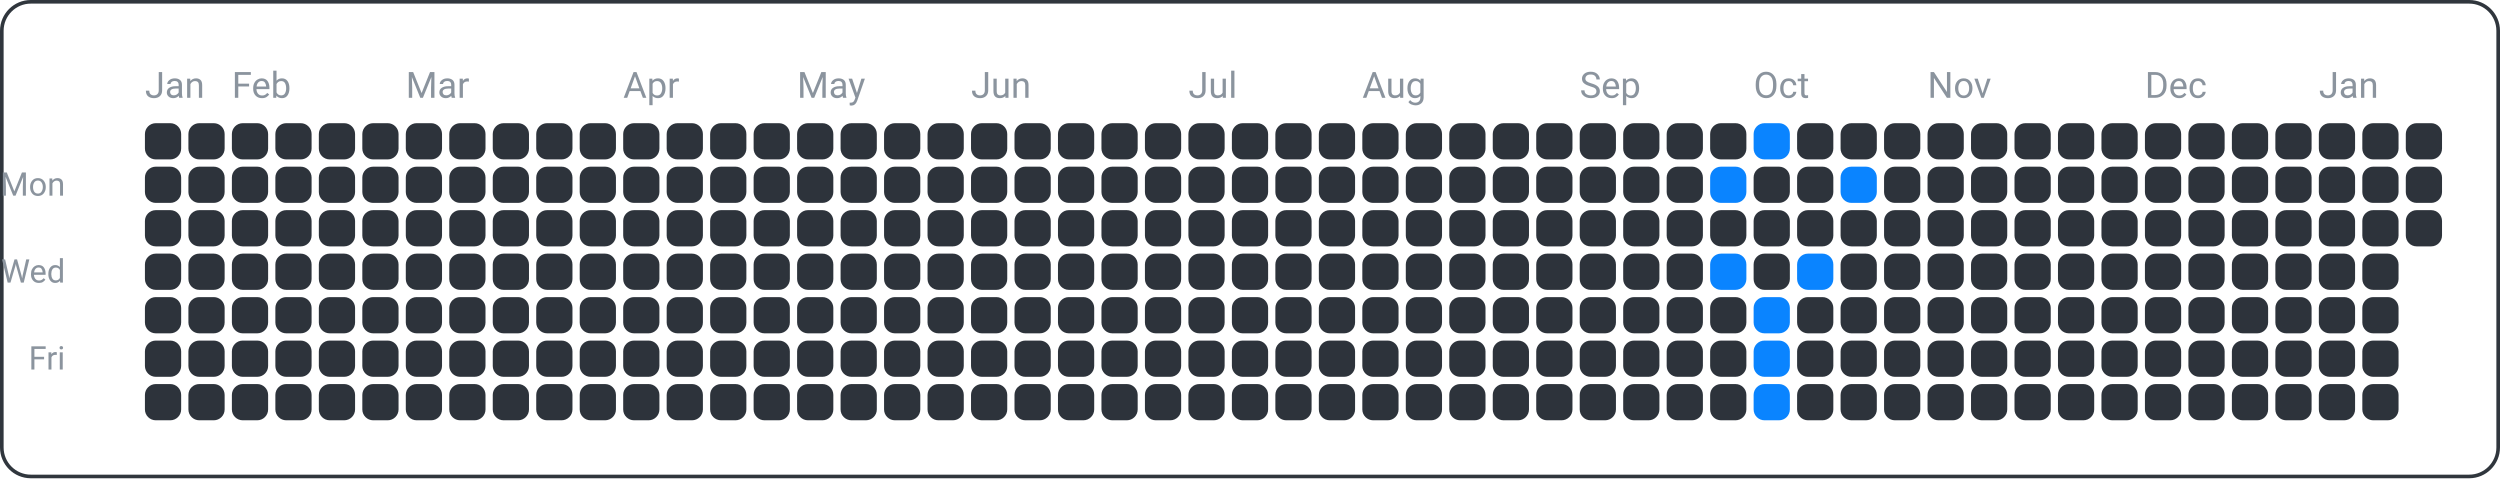
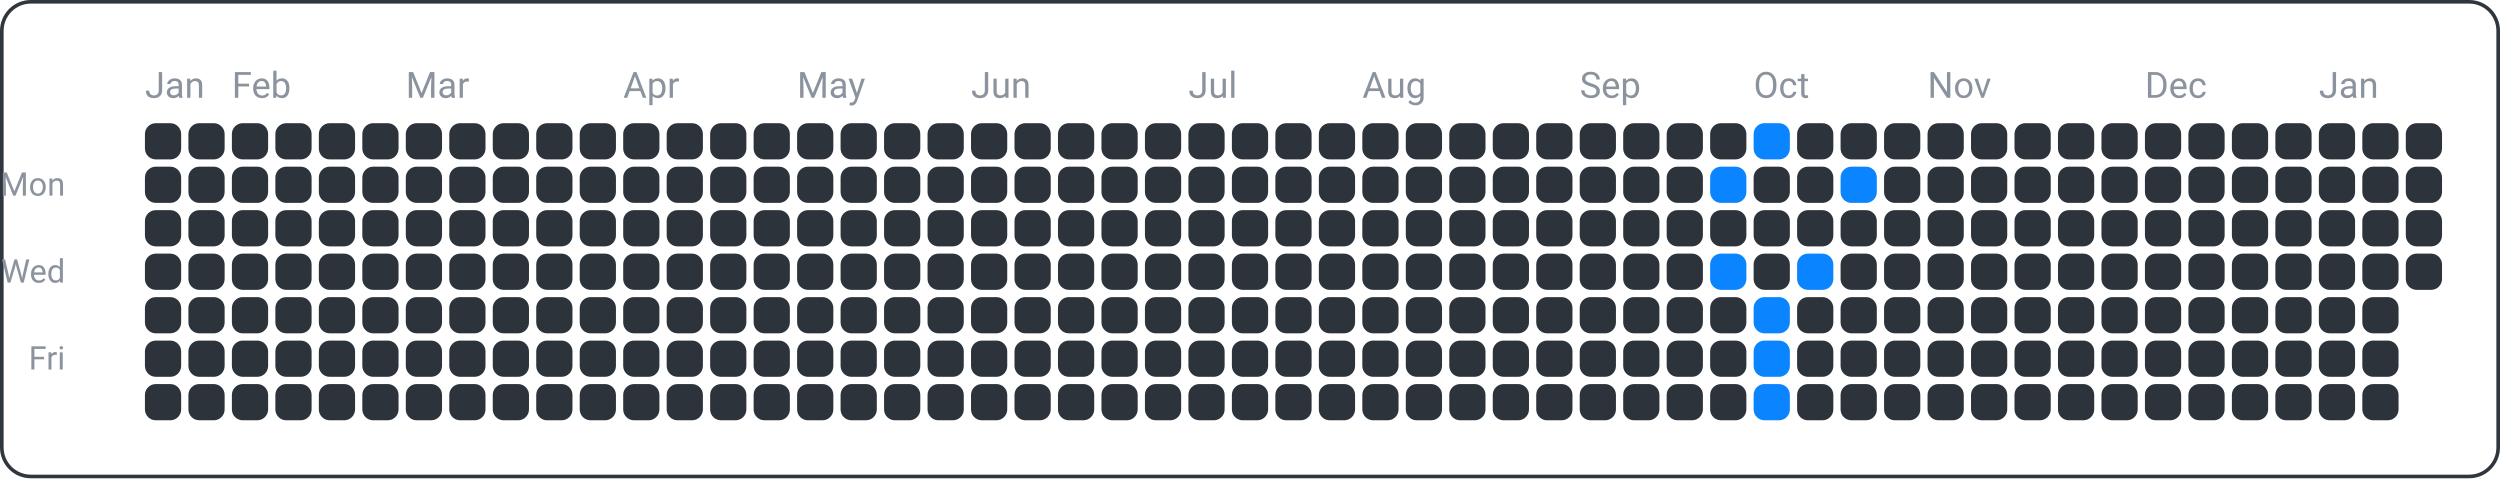
<svg xmlns="http://www.w3.org/2000/svg" width="690" height="132" viewBox="0 0 690 132">
  <rect x="0.5" y="0.5" width="689" height="131" fill="none" rx="8" ry="8" stroke="#30363d" />
  <text x="18" y="54" font-family="ui-sans-serif, -apple-system, Segoe UI, Roboto, Helvetica, Arial" font-size="9" fill="#8b949e" text-anchor="end">Mon</text>
  <text x="18" y="78" font-family="ui-sans-serif, -apple-system, Segoe UI, Roboto, Helvetica, Arial" font-size="9" fill="#8b949e" text-anchor="end">Wed</text>
  <text x="18" y="102" font-family="ui-sans-serif, -apple-system, Segoe UI, Roboto, Helvetica, Arial" font-size="9" fill="#8b949e" text-anchor="end">Fri</text>
  <text x="40" y="27" font-family="ui-sans-serif, -apple-system, Segoe UI, Roboto, Helvetica, Arial" font-size="10" fill="#8b949e" text-anchor="start">Jan</text>
  <text x="64" y="27" font-family="ui-sans-serif, -apple-system, Segoe UI, Roboto, Helvetica, Arial" font-size="10" fill="#8b949e" text-anchor="start">Feb</text>
  <text x="112" y="27" font-family="ui-sans-serif, -apple-system, Segoe UI, Roboto, Helvetica, Arial" font-size="10" fill="#8b949e" text-anchor="start">Mar</text>
  <text x="172" y="27" font-family="ui-sans-serif, -apple-system, Segoe UI, Roboto, Helvetica, Arial" font-size="10" fill="#8b949e" text-anchor="start">Apr</text>
  <text x="220" y="27" font-family="ui-sans-serif, -apple-system, Segoe UI, Roboto, Helvetica, Arial" font-size="10" fill="#8b949e" text-anchor="start">May</text>
  <text x="268" y="27" font-family="ui-sans-serif, -apple-system, Segoe UI, Roboto, Helvetica, Arial" font-size="10" fill="#8b949e" text-anchor="start">Jun</text>
  <text x="328" y="27" font-family="ui-sans-serif, -apple-system, Segoe UI, Roboto, Helvetica, Arial" font-size="10" fill="#8b949e" text-anchor="start">Jul</text>
  <text x="376" y="27" font-family="ui-sans-serif, -apple-system, Segoe UI, Roboto, Helvetica, Arial" font-size="10" fill="#8b949e" text-anchor="start">Aug</text>
  <text x="436" y="27" font-family="ui-sans-serif, -apple-system, Segoe UI, Roboto, Helvetica, Arial" font-size="10" fill="#8b949e" text-anchor="start">Sep</text>
  <text x="484" y="27" font-family="ui-sans-serif, -apple-system, Segoe UI, Roboto, Helvetica, Arial" font-size="10" fill="#8b949e" text-anchor="start">Oct</text>
  <text x="532" y="27" font-family="ui-sans-serif, -apple-system, Segoe UI, Roboto, Helvetica, Arial" font-size="10" fill="#8b949e" text-anchor="start">Nov</text>
  <text x="592" y="27" font-family="ui-sans-serif, -apple-system, Segoe UI, Roboto, Helvetica, Arial" font-size="10" fill="#8b949e" text-anchor="start">Dec</text>
  <text x="640" y="27" font-family="ui-sans-serif, -apple-system, Segoe UI, Roboto, Helvetica, Arial" font-size="10" fill="#8b949e" text-anchor="start">Jan</text>
  <rect x="40" y="34" width="10" height="10" fill="#2d333b" rx="3" ry="3" />
  <rect x="40" y="46" width="10" height="10" fill="#2d333b" rx="3" ry="3" />
  <rect x="40" y="58" width="10" height="10" fill="#2d333b" rx="3" ry="3" />
  <rect x="40" y="70" width="10" height="10" fill="#2d333b" rx="3" ry="3" />
  <rect x="40" y="82" width="10" height="10" fill="#2d333b" rx="3" ry="3" />
  <rect x="40" y="94" width="10" height="10" fill="#2d333b" rx="3" ry="3" />
  <rect x="40" y="106" width="10" height="10" fill="#2d333b" rx="3" ry="3" />
  <rect x="52" y="34" width="10" height="10" fill="#2d333b" rx="3" ry="3" />
  <rect x="52" y="46" width="10" height="10" fill="#2d333b" rx="3" ry="3" />
  <rect x="52" y="58" width="10" height="10" fill="#2d333b" rx="3" ry="3" />
  <rect x="52" y="70" width="10" height="10" fill="#2d333b" rx="3" ry="3" />
  <rect x="52" y="82" width="10" height="10" fill="#2d333b" rx="3" ry="3" />
  <rect x="52" y="94" width="10" height="10" fill="#2d333b" rx="3" ry="3" />
  <rect x="52" y="106" width="10" height="10" fill="#2d333b" rx="3" ry="3" />
  <rect x="64" y="34" width="10" height="10" fill="#2d333b" rx="3" ry="3" />
  <rect x="64" y="46" width="10" height="10" fill="#2d333b" rx="3" ry="3" />
  <rect x="64" y="58" width="10" height="10" fill="#2d333b" rx="3" ry="3" />
  <rect x="64" y="70" width="10" height="10" fill="#2d333b" rx="3" ry="3" />
  <rect x="64" y="82" width="10" height="10" fill="#2d333b" rx="3" ry="3" />
  <rect x="64" y="94" width="10" height="10" fill="#2d333b" rx="3" ry="3" />
  <rect x="64" y="106" width="10" height="10" fill="#2d333b" rx="3" ry="3" />
  <rect x="76" y="34" width="10" height="10" fill="#2d333b" rx="3" ry="3" />
  <rect x="76" y="46" width="10" height="10" fill="#2d333b" rx="3" ry="3" />
  <rect x="76" y="58" width="10" height="10" fill="#2d333b" rx="3" ry="3" />
  <rect x="76" y="70" width="10" height="10" fill="#2d333b" rx="3" ry="3" />
  <rect x="76" y="82" width="10" height="10" fill="#2d333b" rx="3" ry="3" />
  <rect x="76" y="94" width="10" height="10" fill="#2d333b" rx="3" ry="3" />
  <rect x="76" y="106" width="10" height="10" fill="#2d333b" rx="3" ry="3" />
  <rect x="88" y="34" width="10" height="10" fill="#2d333b" rx="3" ry="3" />
  <rect x="88" y="46" width="10" height="10" fill="#2d333b" rx="3" ry="3" />
  <rect x="88" y="58" width="10" height="10" fill="#2d333b" rx="3" ry="3" />
  <rect x="88" y="70" width="10" height="10" fill="#2d333b" rx="3" ry="3" />
  <rect x="88" y="82" width="10" height="10" fill="#2d333b" rx="3" ry="3" />
  <rect x="88" y="94" width="10" height="10" fill="#2d333b" rx="3" ry="3" />
  <rect x="88" y="106" width="10" height="10" fill="#2d333b" rx="3" ry="3" />
  <rect x="100" y="34" width="10" height="10" fill="#2d333b" rx="3" ry="3" />
  <rect x="100" y="46" width="10" height="10" fill="#2d333b" rx="3" ry="3" />
  <rect x="100" y="58" width="10" height="10" fill="#2d333b" rx="3" ry="3" />
  <rect x="100" y="70" width="10" height="10" fill="#2d333b" rx="3" ry="3" />
  <rect x="100" y="82" width="10" height="10" fill="#2d333b" rx="3" ry="3" />
  <rect x="100" y="94" width="10" height="10" fill="#2d333b" rx="3" ry="3" />
  <rect x="100" y="106" width="10" height="10" fill="#2d333b" rx="3" ry="3" />
  <rect x="112" y="34" width="10" height="10" fill="#2d333b" rx="3" ry="3" />
  <rect x="112" y="46" width="10" height="10" fill="#2d333b" rx="3" ry="3" />
  <rect x="112" y="58" width="10" height="10" fill="#2d333b" rx="3" ry="3" />
  <rect x="112" y="70" width="10" height="10" fill="#2d333b" rx="3" ry="3" />
  <rect x="112" y="82" width="10" height="10" fill="#2d333b" rx="3" ry="3" />
  <rect x="112" y="94" width="10" height="10" fill="#2d333b" rx="3" ry="3" />
  <rect x="112" y="106" width="10" height="10" fill="#2d333b" rx="3" ry="3" />
  <rect x="124" y="34" width="10" height="10" fill="#2d333b" rx="3" ry="3" />
  <rect x="124" y="46" width="10" height="10" fill="#2d333b" rx="3" ry="3" />
  <rect x="124" y="58" width="10" height="10" fill="#2d333b" rx="3" ry="3" />
  <rect x="124" y="70" width="10" height="10" fill="#2d333b" rx="3" ry="3" />
  <rect x="124" y="82" width="10" height="10" fill="#2d333b" rx="3" ry="3" />
  <rect x="124" y="94" width="10" height="10" fill="#2d333b" rx="3" ry="3" />
  <rect x="124" y="106" width="10" height="10" fill="#2d333b" rx="3" ry="3" />
  <rect x="136" y="34" width="10" height="10" fill="#2d333b" rx="3" ry="3" />
  <rect x="136" y="46" width="10" height="10" fill="#2d333b" rx="3" ry="3" />
  <rect x="136" y="58" width="10" height="10" fill="#2d333b" rx="3" ry="3" />
  <rect x="136" y="70" width="10" height="10" fill="#2d333b" rx="3" ry="3" />
  <rect x="136" y="82" width="10" height="10" fill="#2d333b" rx="3" ry="3" />
  <rect x="136" y="94" width="10" height="10" fill="#2d333b" rx="3" ry="3" />
  <rect x="136" y="106" width="10" height="10" fill="#2d333b" rx="3" ry="3" />
  <rect x="148" y="34" width="10" height="10" fill="#2d333b" rx="3" ry="3" />
  <rect x="148" y="46" width="10" height="10" fill="#2d333b" rx="3" ry="3" />
  <rect x="148" y="58" width="10" height="10" fill="#2d333b" rx="3" ry="3" />
  <rect x="148" y="70" width="10" height="10" fill="#2d333b" rx="3" ry="3" />
  <rect x="148" y="82" width="10" height="10" fill="#2d333b" rx="3" ry="3" />
  <rect x="148" y="94" width="10" height="10" fill="#2d333b" rx="3" ry="3" />
  <rect x="148" y="106" width="10" height="10" fill="#2d333b" rx="3" ry="3" />
  <rect x="160" y="34" width="10" height="10" fill="#2d333b" rx="3" ry="3" />
  <rect x="160" y="46" width="10" height="10" fill="#2d333b" rx="3" ry="3" />
  <rect x="160" y="58" width="10" height="10" fill="#2d333b" rx="3" ry="3" />
  <rect x="160" y="70" width="10" height="10" fill="#2d333b" rx="3" ry="3" />
  <rect x="160" y="82" width="10" height="10" fill="#2d333b" rx="3" ry="3" />
  <rect x="160" y="94" width="10" height="10" fill="#2d333b" rx="3" ry="3" />
  <rect x="160" y="106" width="10" height="10" fill="#2d333b" rx="3" ry="3" />
  <rect x="172" y="34" width="10" height="10" fill="#2d333b" rx="3" ry="3" />
  <rect x="172" y="46" width="10" height="10" fill="#2d333b" rx="3" ry="3" />
  <rect x="172" y="58" width="10" height="10" fill="#2d333b" rx="3" ry="3" />
  <rect x="172" y="70" width="10" height="10" fill="#2d333b" rx="3" ry="3" />
  <rect x="172" y="82" width="10" height="10" fill="#2d333b" rx="3" ry="3" />
  <rect x="172" y="94" width="10" height="10" fill="#2d333b" rx="3" ry="3" />
  <rect x="172" y="106" width="10" height="10" fill="#2d333b" rx="3" ry="3" />
  <rect x="184" y="34" width="10" height="10" fill="#2d333b" rx="3" ry="3" />
  <rect x="184" y="46" width="10" height="10" fill="#2d333b" rx="3" ry="3" />
  <rect x="184" y="58" width="10" height="10" fill="#2d333b" rx="3" ry="3" />
  <rect x="184" y="70" width="10" height="10" fill="#2d333b" rx="3" ry="3" />
  <rect x="184" y="82" width="10" height="10" fill="#2d333b" rx="3" ry="3" />
  <rect x="184" y="94" width="10" height="10" fill="#2d333b" rx="3" ry="3" />
  <rect x="184" y="106" width="10" height="10" fill="#2d333b" rx="3" ry="3" />
  <rect x="196" y="34" width="10" height="10" fill="#2d333b" rx="3" ry="3" />
  <rect x="196" y="46" width="10" height="10" fill="#2d333b" rx="3" ry="3" />
  <rect x="196" y="58" width="10" height="10" fill="#2d333b" rx="3" ry="3" />
  <rect x="196" y="70" width="10" height="10" fill="#2d333b" rx="3" ry="3" />
  <rect x="196" y="82" width="10" height="10" fill="#2d333b" rx="3" ry="3" />
  <rect x="196" y="94" width="10" height="10" fill="#2d333b" rx="3" ry="3" />
  <rect x="196" y="106" width="10" height="10" fill="#2d333b" rx="3" ry="3" />
  <rect x="208" y="34" width="10" height="10" fill="#2d333b" rx="3" ry="3" />
  <rect x="208" y="46" width="10" height="10" fill="#2d333b" rx="3" ry="3" />
  <rect x="208" y="58" width="10" height="10" fill="#2d333b" rx="3" ry="3" />
  <rect x="208" y="70" width="10" height="10" fill="#2d333b" rx="3" ry="3" />
  <rect x="208" y="82" width="10" height="10" fill="#2d333b" rx="3" ry="3" />
  <rect x="208" y="94" width="10" height="10" fill="#2d333b" rx="3" ry="3" />
  <rect x="208" y="106" width="10" height="10" fill="#2d333b" rx="3" ry="3" />
  <rect x="220" y="34" width="10" height="10" fill="#2d333b" rx="3" ry="3" />
  <rect x="220" y="46" width="10" height="10" fill="#2d333b" rx="3" ry="3" />
  <rect x="220" y="58" width="10" height="10" fill="#2d333b" rx="3" ry="3" />
  <rect x="220" y="70" width="10" height="10" fill="#2d333b" rx="3" ry="3" />
  <rect x="220" y="82" width="10" height="10" fill="#2d333b" rx="3" ry="3" />
  <rect x="220" y="94" width="10" height="10" fill="#2d333b" rx="3" ry="3" />
  <rect x="220" y="106" width="10" height="10" fill="#2d333b" rx="3" ry="3" />
  <rect x="232" y="34" width="10" height="10" fill="#2d333b" rx="3" ry="3" />
  <rect x="232" y="46" width="10" height="10" fill="#2d333b" rx="3" ry="3" />
  <rect x="232" y="58" width="10" height="10" fill="#2d333b" rx="3" ry="3" />
  <rect x="232" y="70" width="10" height="10" fill="#2d333b" rx="3" ry="3" />
  <rect x="232" y="82" width="10" height="10" fill="#2d333b" rx="3" ry="3" />
  <rect x="232" y="94" width="10" height="10" fill="#2d333b" rx="3" ry="3" />
  <rect x="232" y="106" width="10" height="10" fill="#2d333b" rx="3" ry="3" />
  <rect x="244" y="34" width="10" height="10" fill="#2d333b" rx="3" ry="3" />
  <rect x="244" y="46" width="10" height="10" fill="#2d333b" rx="3" ry="3" />
  <rect x="244" y="58" width="10" height="10" fill="#2d333b" rx="3" ry="3" />
  <rect x="244" y="70" width="10" height="10" fill="#2d333b" rx="3" ry="3" />
  <rect x="244" y="82" width="10" height="10" fill="#2d333b" rx="3" ry="3" />
  <rect x="244" y="94" width="10" height="10" fill="#2d333b" rx="3" ry="3" />
  <rect x="244" y="106" width="10" height="10" fill="#2d333b" rx="3" ry="3" />
  <rect x="256" y="34" width="10" height="10" fill="#2d333b" rx="3" ry="3" />
  <rect x="256" y="46" width="10" height="10" fill="#2d333b" rx="3" ry="3" />
  <rect x="256" y="58" width="10" height="10" fill="#2d333b" rx="3" ry="3" />
  <rect x="256" y="70" width="10" height="10" fill="#2d333b" rx="3" ry="3" />
  <rect x="256" y="82" width="10" height="10" fill="#2d333b" rx="3" ry="3" />
  <rect x="256" y="94" width="10" height="10" fill="#2d333b" rx="3" ry="3" />
  <rect x="256" y="106" width="10" height="10" fill="#2d333b" rx="3" ry="3" />
  <rect x="268" y="34" width="10" height="10" fill="#2d333b" rx="3" ry="3" />
  <rect x="268" y="46" width="10" height="10" fill="#2d333b" rx="3" ry="3" />
  <rect x="268" y="58" width="10" height="10" fill="#2d333b" rx="3" ry="3" />
  <rect x="268" y="70" width="10" height="10" fill="#2d333b" rx="3" ry="3" />
  <rect x="268" y="82" width="10" height="10" fill="#2d333b" rx="3" ry="3" />
  <rect x="268" y="94" width="10" height="10" fill="#2d333b" rx="3" ry="3" />
  <rect x="268" y="106" width="10" height="10" fill="#2d333b" rx="3" ry="3" />
  <rect x="280" y="34" width="10" height="10" fill="#2d333b" rx="3" ry="3" />
  <rect x="280" y="46" width="10" height="10" fill="#2d333b" rx="3" ry="3" />
  <rect x="280" y="58" width="10" height="10" fill="#2d333b" rx="3" ry="3" />
  <rect x="280" y="70" width="10" height="10" fill="#2d333b" rx="3" ry="3" />
  <rect x="280" y="82" width="10" height="10" fill="#2d333b" rx="3" ry="3" />
  <rect x="280" y="94" width="10" height="10" fill="#2d333b" rx="3" ry="3" />
  <rect x="280" y="106" width="10" height="10" fill="#2d333b" rx="3" ry="3" />
  <rect x="292" y="34" width="10" height="10" fill="#2d333b" rx="3" ry="3" />
  <rect x="292" y="46" width="10" height="10" fill="#2d333b" rx="3" ry="3" />
  <rect x="292" y="58" width="10" height="10" fill="#2d333b" rx="3" ry="3" />
  <rect x="292" y="70" width="10" height="10" fill="#2d333b" rx="3" ry="3" />
  <rect x="292" y="82" width="10" height="10" fill="#2d333b" rx="3" ry="3" />
  <rect x="292" y="94" width="10" height="10" fill="#2d333b" rx="3" ry="3" />
  <rect x="292" y="106" width="10" height="10" fill="#2d333b" rx="3" ry="3" />
  <rect x="304" y="34" width="10" height="10" fill="#2d333b" rx="3" ry="3" />
  <rect x="304" y="46" width="10" height="10" fill="#2d333b" rx="3" ry="3" />
  <rect x="304" y="58" width="10" height="10" fill="#2d333b" rx="3" ry="3" />
  <rect x="304" y="70" width="10" height="10" fill="#2d333b" rx="3" ry="3" />
  <rect x="304" y="82" width="10" height="10" fill="#2d333b" rx="3" ry="3" />
  <rect x="304" y="94" width="10" height="10" fill="#2d333b" rx="3" ry="3" />
  <rect x="304" y="106" width="10" height="10" fill="#2d333b" rx="3" ry="3" />
  <rect x="316" y="34" width="10" height="10" fill="#2d333b" rx="3" ry="3" />
  <rect x="316" y="46" width="10" height="10" fill="#2d333b" rx="3" ry="3" />
  <rect x="316" y="58" width="10" height="10" fill="#2d333b" rx="3" ry="3" />
  <rect x="316" y="70" width="10" height="10" fill="#2d333b" rx="3" ry="3" />
  <rect x="316" y="82" width="10" height="10" fill="#2d333b" rx="3" ry="3" />
  <rect x="316" y="94" width="10" height="10" fill="#2d333b" rx="3" ry="3" />
  <rect x="316" y="106" width="10" height="10" fill="#2d333b" rx="3" ry="3" />
  <rect x="328" y="34" width="10" height="10" fill="#2d333b" rx="3" ry="3" />
  <rect x="328" y="46" width="10" height="10" fill="#2d333b" rx="3" ry="3" />
  <rect x="328" y="58" width="10" height="10" fill="#2d333b" rx="3" ry="3" />
  <rect x="328" y="70" width="10" height="10" fill="#2d333b" rx="3" ry="3" />
  <rect x="328" y="82" width="10" height="10" fill="#2d333b" rx="3" ry="3" />
  <rect x="328" y="94" width="10" height="10" fill="#2d333b" rx="3" ry="3" />
  <rect x="328" y="106" width="10" height="10" fill="#2d333b" rx="3" ry="3" />
  <rect x="340" y="34" width="10" height="10" fill="#2d333b" rx="3" ry="3" />
  <rect x="340" y="46" width="10" height="10" fill="#2d333b" rx="3" ry="3" />
  <rect x="340" y="58" width="10" height="10" fill="#2d333b" rx="3" ry="3" />
  <rect x="340" y="70" width="10" height="10" fill="#2d333b" rx="3" ry="3" />
  <rect x="340" y="82" width="10" height="10" fill="#2d333b" rx="3" ry="3" />
  <rect x="340" y="94" width="10" height="10" fill="#2d333b" rx="3" ry="3" />
  <rect x="340" y="106" width="10" height="10" fill="#2d333b" rx="3" ry="3" />
  <rect x="352" y="34" width="10" height="10" fill="#2d333b" rx="3" ry="3" />
  <rect x="352" y="46" width="10" height="10" fill="#2d333b" rx="3" ry="3" />
  <rect x="352" y="58" width="10" height="10" fill="#2d333b" rx="3" ry="3" />
  <rect x="352" y="70" width="10" height="10" fill="#2d333b" rx="3" ry="3" />
  <rect x="352" y="82" width="10" height="10" fill="#2d333b" rx="3" ry="3" />
  <rect x="352" y="94" width="10" height="10" fill="#2d333b" rx="3" ry="3" />
  <rect x="352" y="106" width="10" height="10" fill="#2d333b" rx="3" ry="3" />
  <rect x="364" y="34" width="10" height="10" fill="#2d333b" rx="3" ry="3" />
  <rect x="364" y="46" width="10" height="10" fill="#2d333b" rx="3" ry="3" />
  <rect x="364" y="58" width="10" height="10" fill="#2d333b" rx="3" ry="3" />
  <rect x="364" y="70" width="10" height="10" fill="#2d333b" rx="3" ry="3" />
  <rect x="364" y="82" width="10" height="10" fill="#2d333b" rx="3" ry="3" />
  <rect x="364" y="94" width="10" height="10" fill="#2d333b" rx="3" ry="3" />
  <rect x="364" y="106" width="10" height="10" fill="#2d333b" rx="3" ry="3" />
  <rect x="376" y="34" width="10" height="10" fill="#2d333b" rx="3" ry="3" />
  <rect x="376" y="46" width="10" height="10" fill="#2d333b" rx="3" ry="3" />
  <rect x="376" y="58" width="10" height="10" fill="#2d333b" rx="3" ry="3" />
  <rect x="376" y="70" width="10" height="10" fill="#2d333b" rx="3" ry="3" />
  <rect x="376" y="82" width="10" height="10" fill="#2d333b" rx="3" ry="3" />
  <rect x="376" y="94" width="10" height="10" fill="#2d333b" rx="3" ry="3" />
  <rect x="376" y="106" width="10" height="10" fill="#2d333b" rx="3" ry="3" />
  <rect x="388" y="34" width="10" height="10" fill="#2d333b" rx="3" ry="3" />
  <rect x="388" y="46" width="10" height="10" fill="#2d333b" rx="3" ry="3" />
  <rect x="388" y="58" width="10" height="10" fill="#2d333b" rx="3" ry="3" />
  <rect x="388" y="70" width="10" height="10" fill="#2d333b" rx="3" ry="3" />
  <rect x="388" y="82" width="10" height="10" fill="#2d333b" rx="3" ry="3" />
  <rect x="388" y="94" width="10" height="10" fill="#2d333b" rx="3" ry="3" />
  <rect x="388" y="106" width="10" height="10" fill="#2d333b" rx="3" ry="3" />
  <rect x="400" y="34" width="10" height="10" fill="#2d333b" rx="3" ry="3" />
  <rect x="400" y="46" width="10" height="10" fill="#2d333b" rx="3" ry="3" />
  <rect x="400" y="58" width="10" height="10" fill="#2d333b" rx="3" ry="3" />
  <rect x="400" y="70" width="10" height="10" fill="#2d333b" rx="3" ry="3" />
  <rect x="400" y="82" width="10" height="10" fill="#2d333b" rx="3" ry="3" />
  <rect x="400" y="94" width="10" height="10" fill="#2d333b" rx="3" ry="3" />
  <rect x="400" y="106" width="10" height="10" fill="#2d333b" rx="3" ry="3" />
  <rect x="412" y="34" width="10" height="10" fill="#2d333b" rx="3" ry="3" />
  <rect x="412" y="46" width="10" height="10" fill="#2d333b" rx="3" ry="3" />
  <rect x="412" y="58" width="10" height="10" fill="#2d333b" rx="3" ry="3" />
  <rect x="412" y="70" width="10" height="10" fill="#2d333b" rx="3" ry="3" />
  <rect x="412" y="82" width="10" height="10" fill="#2d333b" rx="3" ry="3" />
  <rect x="412" y="94" width="10" height="10" fill="#2d333b" rx="3" ry="3" />
  <rect x="412" y="106" width="10" height="10" fill="#2d333b" rx="3" ry="3" />
  <rect x="424" y="34" width="10" height="10" fill="#2d333b" rx="3" ry="3" />
  <rect x="424" y="46" width="10" height="10" fill="#2d333b" rx="3" ry="3" />
  <rect x="424" y="58" width="10" height="10" fill="#2d333b" rx="3" ry="3" />
  <rect x="424" y="70" width="10" height="10" fill="#2d333b" rx="3" ry="3" />
  <rect x="424" y="82" width="10" height="10" fill="#2d333b" rx="3" ry="3" />
  <rect x="424" y="94" width="10" height="10" fill="#2d333b" rx="3" ry="3" />
  <rect x="424" y="106" width="10" height="10" fill="#2d333b" rx="3" ry="3" />
  <rect x="436" y="34" width="10" height="10" fill="#2d333b" rx="3" ry="3" />
  <rect x="436" y="46" width="10" height="10" fill="#2d333b" rx="3" ry="3" />
  <rect x="436" y="58" width="10" height="10" fill="#2d333b" rx="3" ry="3" />
  <rect x="436" y="70" width="10" height="10" fill="#2d333b" rx="3" ry="3" />
  <rect x="436" y="82" width="10" height="10" fill="#2d333b" rx="3" ry="3" />
  <rect x="436" y="94" width="10" height="10" fill="#2d333b" rx="3" ry="3" />
  <rect x="436" y="106" width="10" height="10" fill="#2d333b" rx="3" ry="3" />
  <rect x="448" y="34" width="10" height="10" fill="#2d333b" rx="3" ry="3" />
  <rect x="448" y="46" width="10" height="10" fill="#2d333b" rx="3" ry="3" />
  <rect x="448" y="58" width="10" height="10" fill="#2d333b" rx="3" ry="3" />
  <rect x="448" y="70" width="10" height="10" fill="#2d333b" rx="3" ry="3" />
  <rect x="448" y="82" width="10" height="10" fill="#2d333b" rx="3" ry="3" />
  <rect x="448" y="94" width="10" height="10" fill="#2d333b" rx="3" ry="3" />
  <rect x="448" y="106" width="10" height="10" fill="#2d333b" rx="3" ry="3" />
  <rect x="460" y="34" width="10" height="10" fill="#2d333b" rx="3" ry="3" />
  <rect x="460" y="46" width="10" height="10" fill="#2d333b" rx="3" ry="3" />
  <rect x="460" y="58" width="10" height="10" fill="#2d333b" rx="3" ry="3" />
  <rect x="460" y="70" width="10" height="10" fill="#2d333b" rx="3" ry="3" />
  <rect x="460" y="82" width="10" height="10" fill="#2d333b" rx="3" ry="3" />
  <rect x="460" y="94" width="10" height="10" fill="#2d333b" rx="3" ry="3" />
  <rect x="460" y="106" width="10" height="10" fill="#2d333b" rx="3" ry="3" />
  <rect x="472" y="34" width="10" height="10" fill="#2d333b" rx="3" ry="3" />
  <rect x="472" y="46" width="10" height="10" fill="#0a84ff" rx="3" ry="3" />
  <rect x="472" y="58" width="10" height="10" fill="#2d333b" rx="3" ry="3" />
  <rect x="472" y="70" width="10" height="10" fill="#0a84ff" rx="3" ry="3" />
  <rect x="472" y="82" width="10" height="10" fill="#2d333b" rx="3" ry="3" />
  <rect x="472" y="94" width="10" height="10" fill="#2d333b" rx="3" ry="3" />
  <rect x="472" y="106" width="10" height="10" fill="#2d333b" rx="3" ry="3" />
  <rect x="484" y="34" width="10" height="10" fill="#0a84ff" rx="3" ry="3" />
  <rect x="484" y="46" width="10" height="10" fill="#2d333b" rx="3" ry="3" />
  <rect x="484" y="58" width="10" height="10" fill="#2d333b" rx="3" ry="3" />
  <rect x="484" y="70" width="10" height="10" fill="#2d333b" rx="3" ry="3" />
  <rect x="484" y="82" width="10" height="10" fill="#0a84ff" rx="3" ry="3" />
  <rect x="484" y="94" width="10" height="10" fill="#0a84ff" rx="3" ry="3" />
  <rect x="484" y="106" width="10" height="10" fill="#0a84ff" rx="3" ry="3" />
  <rect x="496" y="34" width="10" height="10" fill="#2d333b" rx="3" ry="3" />
  <rect x="496" y="46" width="10" height="10" fill="#2d333b" rx="3" ry="3" />
  <rect x="496" y="58" width="10" height="10" fill="#2d333b" rx="3" ry="3" />
  <rect x="496" y="70" width="10" height="10" fill="#0a84ff" rx="3" ry="3" />
  <rect x="496" y="82" width="10" height="10" fill="#2d333b" rx="3" ry="3" />
  <rect x="496" y="94" width="10" height="10" fill="#2d333b" rx="3" ry="3" />
  <rect x="496" y="106" width="10" height="10" fill="#2d333b" rx="3" ry="3" />
  <rect x="508" y="34" width="10" height="10" fill="#2d333b" rx="3" ry="3" />
  <rect x="508" y="46" width="10" height="10" fill="#0a84ff" rx="3" ry="3" />
  <rect x="508" y="58" width="10" height="10" fill="#2d333b" rx="3" ry="3" />
  <rect x="508" y="70" width="10" height="10" fill="#2d333b" rx="3" ry="3" />
  <rect x="508" y="82" width="10" height="10" fill="#2d333b" rx="3" ry="3" />
  <rect x="508" y="94" width="10" height="10" fill="#2d333b" rx="3" ry="3" />
  <rect x="508" y="106" width="10" height="10" fill="#2d333b" rx="3" ry="3" />
  <rect x="520" y="34" width="10" height="10" fill="#2d333b" rx="3" ry="3" />
  <rect x="520" y="46" width="10" height="10" fill="#2d333b" rx="3" ry="3" />
  <rect x="520" y="58" width="10" height="10" fill="#2d333b" rx="3" ry="3" />
  <rect x="520" y="70" width="10" height="10" fill="#2d333b" rx="3" ry="3" />
  <rect x="520" y="82" width="10" height="10" fill="#2d333b" rx="3" ry="3" />
  <rect x="520" y="94" width="10" height="10" fill="#2d333b" rx="3" ry="3" />
  <rect x="520" y="106" width="10" height="10" fill="#2d333b" rx="3" ry="3" />
  <rect x="532" y="34" width="10" height="10" fill="#2d333b" rx="3" ry="3" />
  <rect x="532" y="46" width="10" height="10" fill="#2d333b" rx="3" ry="3" />
  <rect x="532" y="58" width="10" height="10" fill="#2d333b" rx="3" ry="3" />
  <rect x="532" y="70" width="10" height="10" fill="#2d333b" rx="3" ry="3" />
  <rect x="532" y="82" width="10" height="10" fill="#2d333b" rx="3" ry="3" />
  <rect x="532" y="94" width="10" height="10" fill="#2d333b" rx="3" ry="3" />
  <rect x="532" y="106" width="10" height="10" fill="#2d333b" rx="3" ry="3" />
  <rect x="544" y="34" width="10" height="10" fill="#2d333b" rx="3" ry="3" />
  <rect x="544" y="46" width="10" height="10" fill="#2d333b" rx="3" ry="3" />
  <rect x="544" y="58" width="10" height="10" fill="#2d333b" rx="3" ry="3" />
  <rect x="544" y="70" width="10" height="10" fill="#2d333b" rx="3" ry="3" />
  <rect x="544" y="82" width="10" height="10" fill="#2d333b" rx="3" ry="3" />
  <rect x="544" y="94" width="10" height="10" fill="#2d333b" rx="3" ry="3" />
  <rect x="544" y="106" width="10" height="10" fill="#2d333b" rx="3" ry="3" />
  <rect x="556" y="34" width="10" height="10" fill="#2d333b" rx="3" ry="3" />
  <rect x="556" y="46" width="10" height="10" fill="#2d333b" rx="3" ry="3" />
  <rect x="556" y="58" width="10" height="10" fill="#2d333b" rx="3" ry="3" />
  <rect x="556" y="70" width="10" height="10" fill="#2d333b" rx="3" ry="3" />
  <rect x="556" y="82" width="10" height="10" fill="#2d333b" rx="3" ry="3" />
  <rect x="556" y="94" width="10" height="10" fill="#2d333b" rx="3" ry="3" />
  <rect x="556" y="106" width="10" height="10" fill="#2d333b" rx="3" ry="3" />
  <rect x="568" y="34" width="10" height="10" fill="#2d333b" rx="3" ry="3" />
  <rect x="568" y="46" width="10" height="10" fill="#2d333b" rx="3" ry="3" />
  <rect x="568" y="58" width="10" height="10" fill="#2d333b" rx="3" ry="3" />
  <rect x="568" y="70" width="10" height="10" fill="#2d333b" rx="3" ry="3" />
  <rect x="568" y="82" width="10" height="10" fill="#2d333b" rx="3" ry="3" />
  <rect x="568" y="94" width="10" height="10" fill="#2d333b" rx="3" ry="3" />
  <rect x="568" y="106" width="10" height="10" fill="#2d333b" rx="3" ry="3" />
  <rect x="580" y="34" width="10" height="10" fill="#2d333b" rx="3" ry="3" />
  <rect x="580" y="46" width="10" height="10" fill="#2d333b" rx="3" ry="3" />
  <rect x="580" y="58" width="10" height="10" fill="#2d333b" rx="3" ry="3" />
  <rect x="580" y="70" width="10" height="10" fill="#2d333b" rx="3" ry="3" />
  <rect x="580" y="82" width="10" height="10" fill="#2d333b" rx="3" ry="3" />
  <rect x="580" y="94" width="10" height="10" fill="#2d333b" rx="3" ry="3" />
  <rect x="580" y="106" width="10" height="10" fill="#2d333b" rx="3" ry="3" />
  <rect x="592" y="34" width="10" height="10" fill="#2d333b" rx="3" ry="3" />
  <rect x="592" y="46" width="10" height="10" fill="#2d333b" rx="3" ry="3" />
  <rect x="592" y="58" width="10" height="10" fill="#2d333b" rx="3" ry="3" />
  <rect x="592" y="70" width="10" height="10" fill="#2d333b" rx="3" ry="3" />
  <rect x="592" y="82" width="10" height="10" fill="#2d333b" rx="3" ry="3" />
  <rect x="592" y="94" width="10" height="10" fill="#2d333b" rx="3" ry="3" />
  <rect x="592" y="106" width="10" height="10" fill="#2d333b" rx="3" ry="3" />
  <rect x="604" y="34" width="10" height="10" fill="#2d333b" rx="3" ry="3" />
  <rect x="604" y="46" width="10" height="10" fill="#2d333b" rx="3" ry="3" />
  <rect x="604" y="58" width="10" height="10" fill="#2d333b" rx="3" ry="3" />
  <rect x="604" y="70" width="10" height="10" fill="#2d333b" rx="3" ry="3" />
  <rect x="604" y="82" width="10" height="10" fill="#2d333b" rx="3" ry="3" />
  <rect x="604" y="94" width="10" height="10" fill="#2d333b" rx="3" ry="3" />
  <rect x="604" y="106" width="10" height="10" fill="#2d333b" rx="3" ry="3" />
  <rect x="616" y="34" width="10" height="10" fill="#2d333b" rx="3" ry="3" />
  <rect x="616" y="46" width="10" height="10" fill="#2d333b" rx="3" ry="3" />
  <rect x="616" y="58" width="10" height="10" fill="#2d333b" rx="3" ry="3" />
  <rect x="616" y="70" width="10" height="10" fill="#2d333b" rx="3" ry="3" />
  <rect x="616" y="82" width="10" height="10" fill="#2d333b" rx="3" ry="3" />
  <rect x="616" y="94" width="10" height="10" fill="#2d333b" rx="3" ry="3" />
  <rect x="616" y="106" width="10" height="10" fill="#2d333b" rx="3" ry="3" />
  <rect x="628" y="34" width="10" height="10" fill="#2d333b" rx="3" ry="3" />
  <rect x="628" y="46" width="10" height="10" fill="#2d333b" rx="3" ry="3" />
  <rect x="628" y="58" width="10" height="10" fill="#2d333b" rx="3" ry="3" />
  <rect x="628" y="70" width="10" height="10" fill="#2d333b" rx="3" ry="3" />
  <rect x="628" y="82" width="10" height="10" fill="#2d333b" rx="3" ry="3" />
  <rect x="628" y="94" width="10" height="10" fill="#2d333b" rx="3" ry="3" />
  <rect x="628" y="106" width="10" height="10" fill="#2d333b" rx="3" ry="3" />
  <rect x="640" y="34" width="10" height="10" fill="#2d333b" rx="3" ry="3" />
  <rect x="640" y="46" width="10" height="10" fill="#2d333b" rx="3" ry="3" />
  <rect x="640" y="58" width="10" height="10" fill="#2d333b" rx="3" ry="3" />
  <rect x="640" y="70" width="10" height="10" fill="#2d333b" rx="3" ry="3" />
  <rect x="640" y="82" width="10" height="10" fill="#2d333b" rx="3" ry="3" />
  <rect x="640" y="94" width="10" height="10" fill="#2d333b" rx="3" ry="3" />
  <rect x="640" y="106" width="10" height="10" fill="#2d333b" rx="3" ry="3" />
  <rect x="652" y="34" width="10" height="10" fill="#2d333b" rx="3" ry="3" />
  <rect x="652" y="46" width="10" height="10" fill="#2d333b" rx="3" ry="3" />
  <rect x="652" y="58" width="10" height="10" fill="#2d333b" rx="3" ry="3" />
  <rect x="652" y="70" width="10" height="10" fill="#2d333b" rx="3" ry="3" />
  <rect x="652" y="82" width="10" height="10" fill="#2d333b" rx="3" ry="3" />
  <rect x="652" y="94" width="10" height="10" fill="#2d333b" rx="3" ry="3" />
  <rect x="652" y="106" width="10" height="10" fill="#2d333b" rx="3" ry="3" />
  <rect x="664" y="34" width="10" height="10" fill="#2d333b" rx="3" ry="3" />
  <rect x="664" y="46" width="10" height="10" fill="#2d333b" rx="3" ry="3" />
  <rect x="664" y="58" width="10" height="10" fill="#2d333b" rx="3" ry="3" />
+   <rect x="664" y="70" width="10" height="10" fill="#2d333b" rx="3" ry="3" />
</svg>
